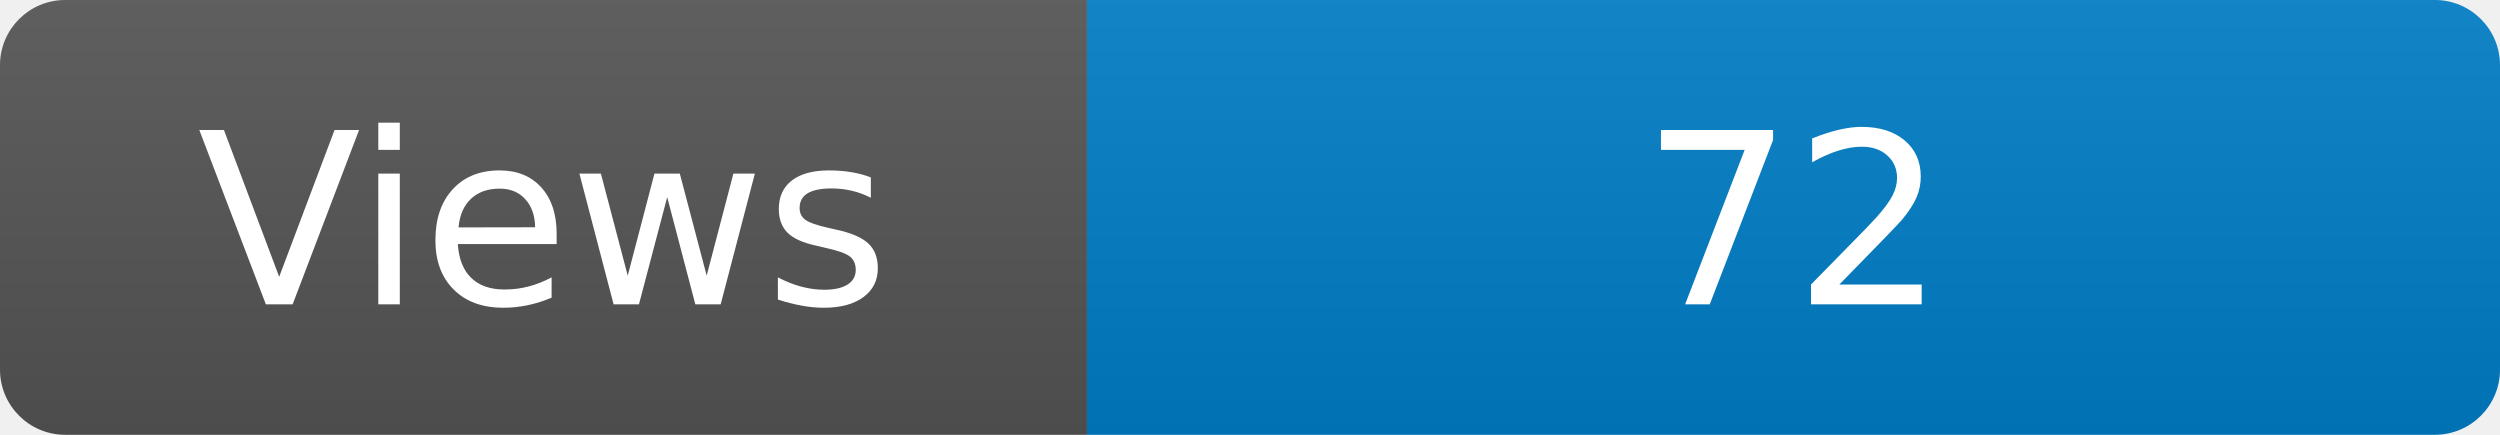
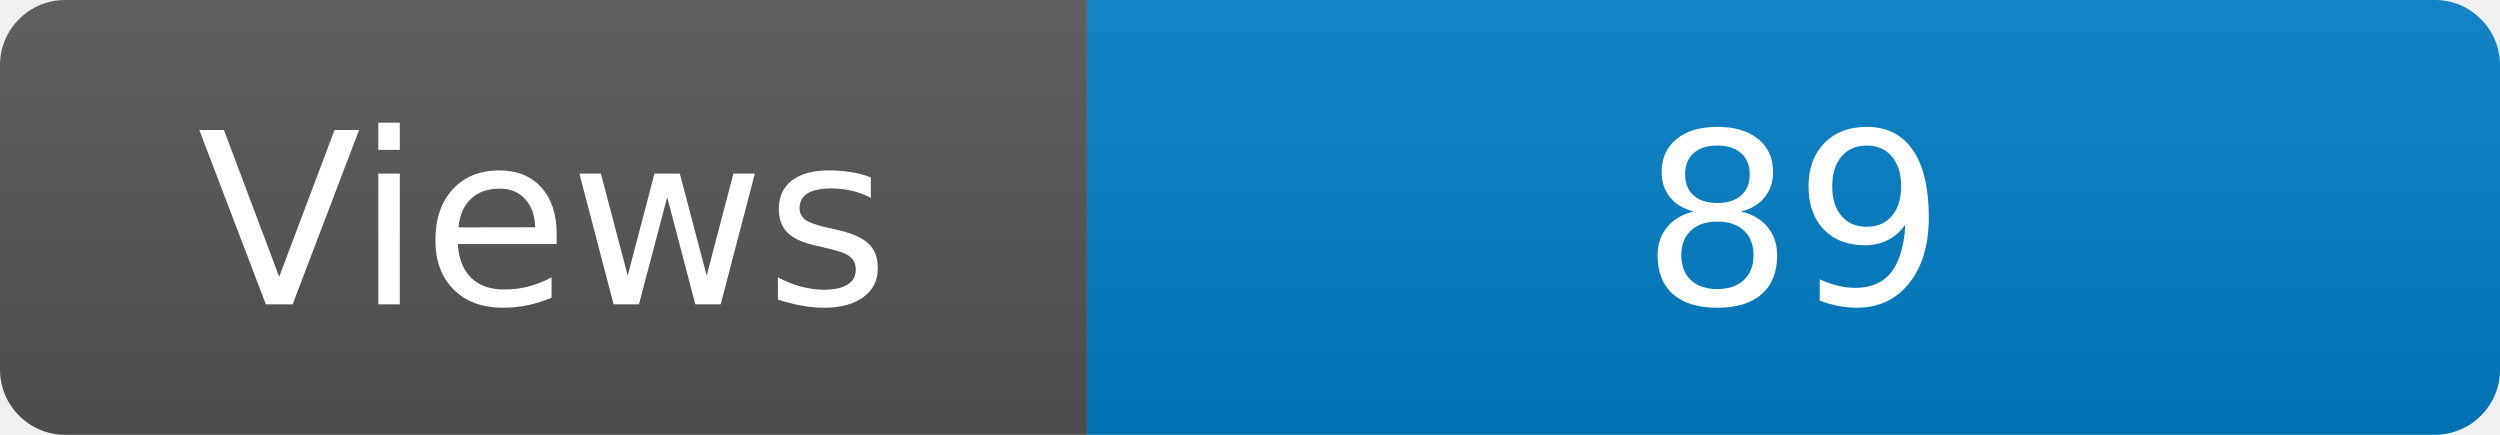
<svg xmlns="http://www.w3.org/2000/svg" width="115" height="20" role="img" aria-label="Maintained?: yes">
  <linearGradient id="s" x2="0" y2="100%">
    <stop offset="0" stop-color="#bbb" stop-opacity=".1" />
    <stop offset="1" stop-opacity=".1" />
  </linearGradient>
  <clipPath id="r">
    <rect width="115" height="20" rx="3" fill="#fff" />
  </clipPath>
  <g clip-path="url(#r)">
    <rect width="50" height="20" fill="#555" />
    <rect x="50" width="160" height="20" fill="#007ec6" />
    <rect width="115" height="20" fill="url(#s)" />
  </g>
  <g fill="#fff" text-anchor="middle" font-family="Verdana,Geneva,DejaVu Sans,sans-serif" font-size="110">
    <text x="250" y="140" transform="scale(.1)" fill="#fff">Views</text>
-     <text x="825" y="140" transform="scale(.1)" fill="#fff">72</text>
+     <text x="825" y="140" transform="scale(.1)" fill="#fff">89</text>
  </g>
</svg>
